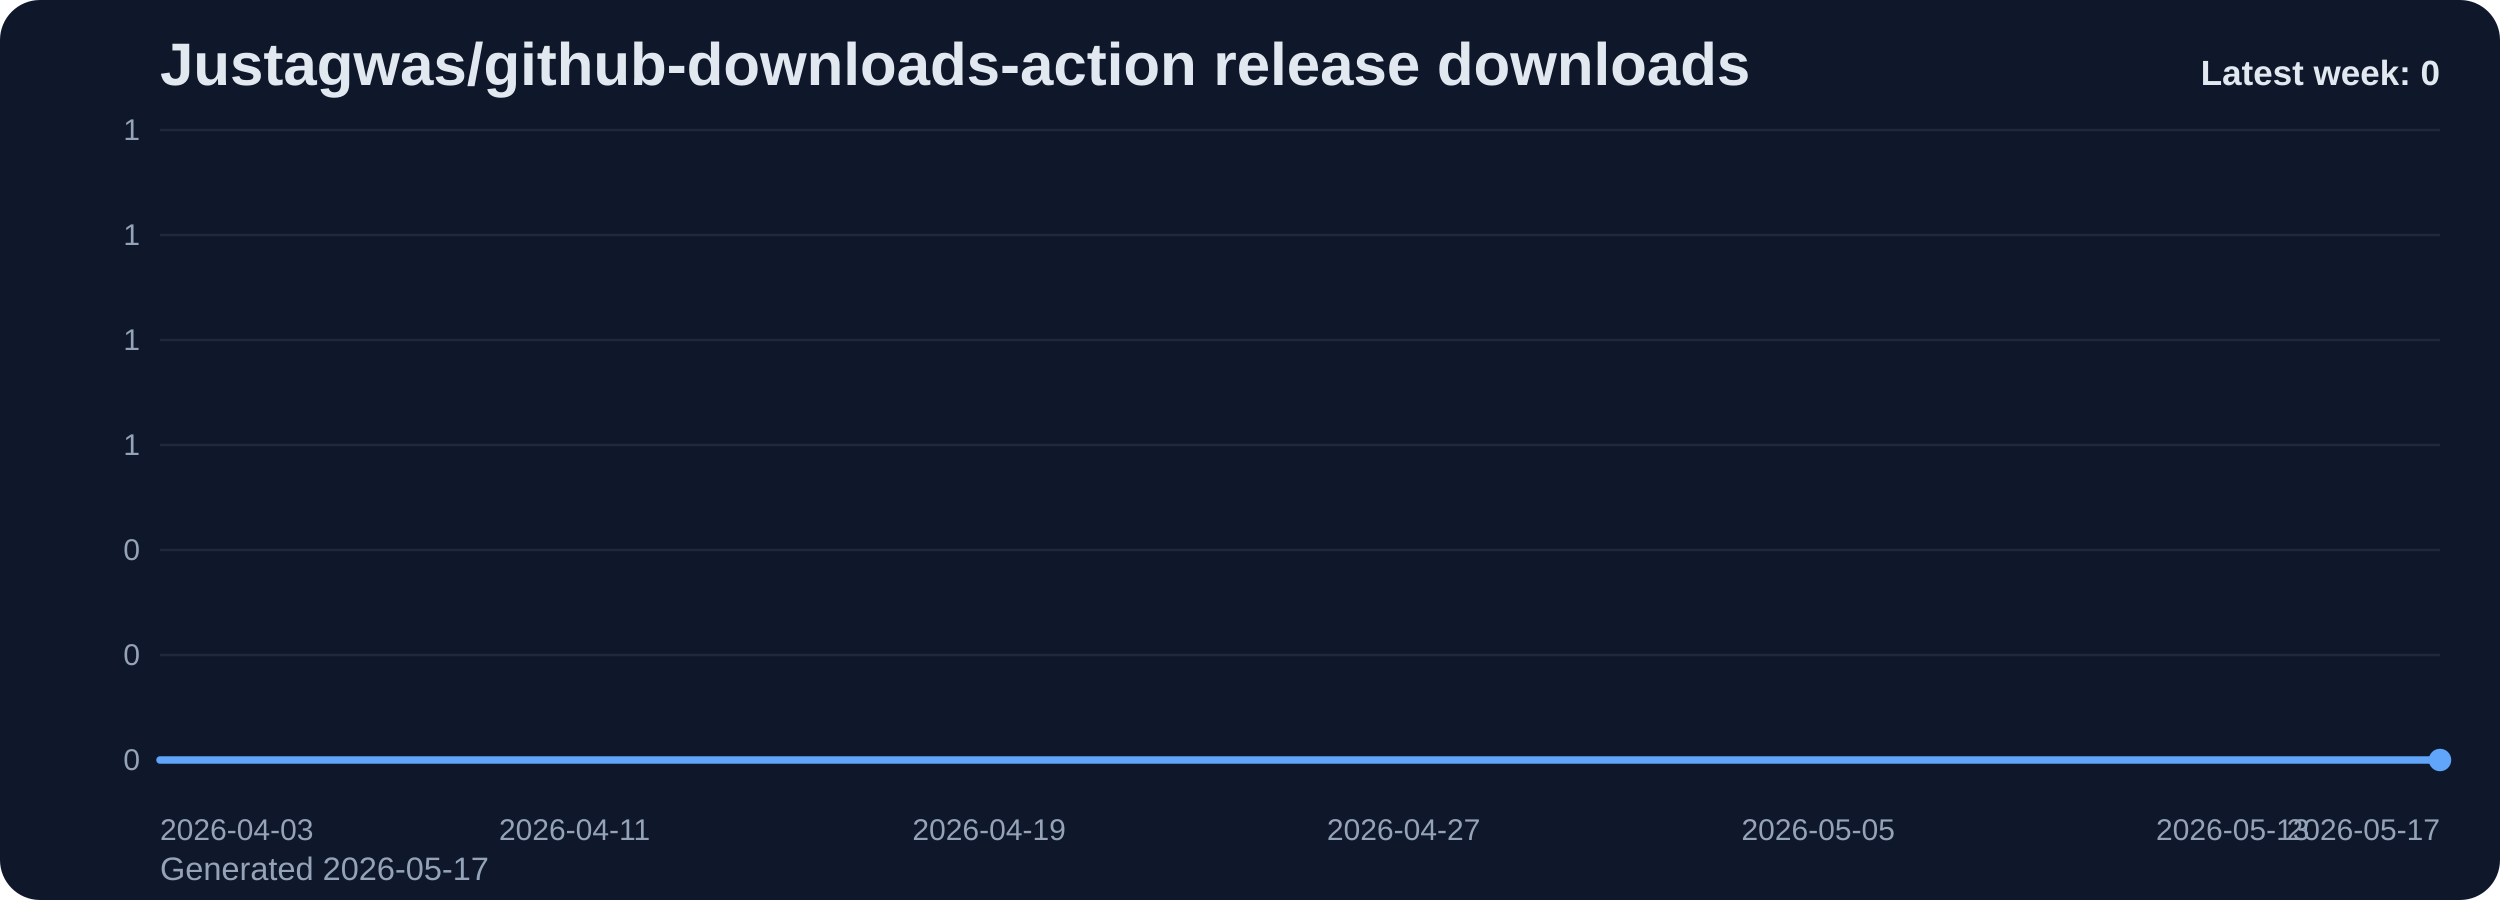
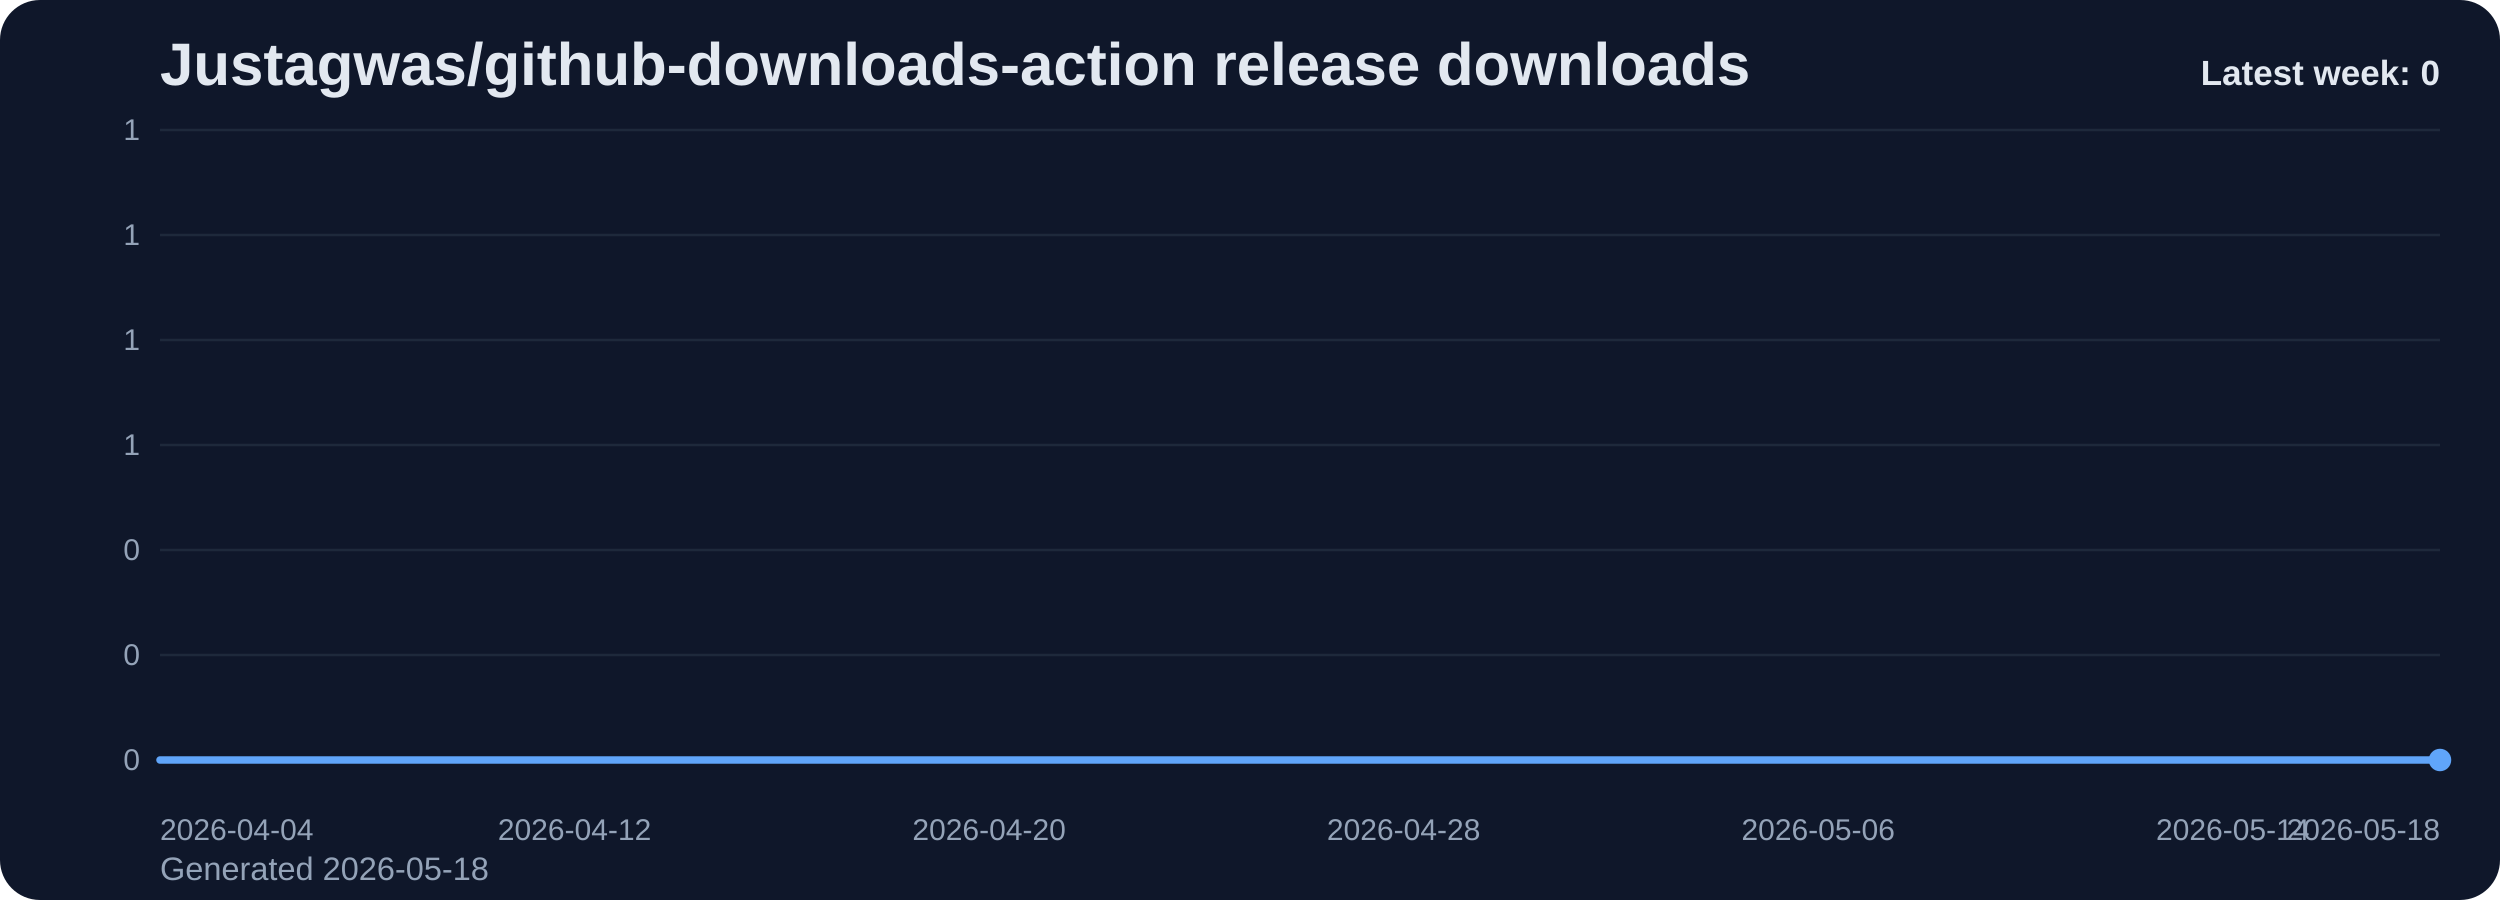
<svg xmlns="http://www.w3.org/2000/svg" viewBox="0 0 1000 360" role="img" aria-label="Justagwas/github-downloads-action release downloads chart">
  <defs>
    <linearGradient id="fill-weekly-slate" x1="0" y1="0" x2="0" y2="1">
      <stop offset="0%" stop-color="#60a5fa" stop-opacity="0.32" />
      <stop offset="100%" stop-color="#60a5fa" stop-opacity="0.05" />
    </linearGradient>
    <style>
      .bg { fill: #0f172a; }
      .title { font: 700 24px Arial, sans-serif; fill: #e2e8f0; }
      .sub { font: 400 13px Arial, sans-serif; fill: #94a3b8; }
      .grid { stroke: #1e293b; stroke-width: 1; }
      .axis { font: 400 12px Arial, sans-serif; fill: #94a3b8; }
      .line { fill: none; stroke: #60a5fa; stroke-width: 3; stroke-linecap: round; stroke-linejoin: round; }
      .dot { fill: #60a5fa; }
      .value { font: 600 11px Arial, sans-serif; fill: #cbd5e1; }
      .latest { font: 700 14px Arial, sans-serif; fill: #e2e8f0; }
    </style>
  </defs>
  <rect class="bg" x="0" y="0" width="1000" height="360" rx="16" />
  <text class="title" x="64" y="34">Justagwas/github-downloads-action release downloads</text>
-   <text class="sub" x="64" y="352">Generated 2026-05-17</text>
+   <text class="sub" x="64" y="352">Generated 2026-05-18</text>
  <line x1="64" y1="52.00" x2="976" y2="52.00" class="grid" />
  <text x="56" y="56.00" text-anchor="end" class="axis">1</text>
  <line x1="64" y1="94.00" x2="976" y2="94.00" class="grid" />
  <text x="56" y="98.00" text-anchor="end" class="axis">1</text>
  <line x1="64" y1="136.00" x2="976" y2="136.00" class="grid" />
  <text x="56" y="140.00" text-anchor="end" class="axis">1</text>
  <line x1="64" y1="178.00" x2="976" y2="178.00" class="grid" />
  <text x="56" y="182.00" text-anchor="end" class="axis">1</text>
  <line x1="64" y1="220.00" x2="976" y2="220.00" class="grid" />
  <text x="56" y="224.00" text-anchor="end" class="axis">0</text>
  <line x1="64" y1="262.00" x2="976" y2="262.00" class="grid" />
  <text x="56" y="266.00" text-anchor="end" class="axis">0</text>
  <line x1="64" y1="304.00" x2="976" y2="304.00" class="grid" />
  <text x="56" y="308.00" text-anchor="end" class="axis">0</text>
  <path d="M 64.00 304 L 64.00 304.00 L 84.73 304.00 L 105.45 304.00 L 126.18 304.00 L 146.91 304.00 L 167.64 304.00 L 188.36 304.00 L 209.09 304.00 L 229.82 304.00 L 250.55 304.00 L 271.27 304.00 L 292.00 304.00 L 312.73 304.00 L 333.45 304.00 L 354.18 304.00 L 374.91 304.00 L 395.64 304.00 L 416.36 304.00 L 437.09 304.00 L 457.82 304.00 L 478.55 304.00 L 499.27 304.00 L 520.00 304.00 L 540.73 304.00 L 561.45 304.00 L 582.18 304.00 L 602.91 304.00 L 623.64 304.00 L 644.36 304.00 L 665.09 304.00 L 685.82 304.00 L 706.55 304.00 L 727.27 304.00 L 748.00 304.00 L 768.73 304.00 L 789.45 304.00 L 810.18 304.00 L 830.91 304.00 L 851.64 304.00 L 872.36 304.00 L 893.09 304.00 L 913.82 304.00 L 934.55 304.00 L 955.27 304.00 L 976.00 304.00 L 976.00 304 Z" fill="url(#fill-weekly-slate)" />
  <polyline class="line" points="64.00,304.00 84.73,304.00 105.45,304.00 126.18,304.00 146.91,304.00 167.64,304.00 188.36,304.00 209.09,304.00 229.82,304.00 250.55,304.00 271.27,304.00 292.00,304.00 312.73,304.00 333.45,304.00 354.18,304.00 374.91,304.00 395.64,304.00 416.36,304.00 437.09,304.00 457.82,304.00 478.55,304.00 499.27,304.00 520.00,304.00 540.73,304.00 561.45,304.00 582.18,304.00 602.91,304.00 623.64,304.00 644.36,304.00 665.09,304.00 685.82,304.00 706.55,304.00 727.27,304.00 748.00,304.00 768.73,304.00 789.45,304.00 810.18,304.00 830.91,304.00 851.64,304.00 872.36,304.00 893.09,304.00 913.82,304.00 934.55,304.00 955.27,304.00 976.00,304.00" />
  <circle class="dot" cx="976.00" cy="304.00" r="4.5" />
-   <text class="axis" x="64.00" y="336" text-anchor="start">2026-04-03</text>
-   <text class="axis" x="229.82" y="336" text-anchor="middle">2026-04-11</text>
-   <text class="axis" x="395.64" y="336" text-anchor="middle">2026-04-19</text>
-   <text class="axis" x="561.45" y="336" text-anchor="middle">2026-04-27</text>
-   <text class="axis" x="727.27" y="336" text-anchor="middle">2026-05-05</text>
-   <text class="axis" x="893.09" y="336" text-anchor="middle">2026-05-13</text>
-   <text class="axis" x="976.00" y="336" text-anchor="end">2026-05-17</text>
+   <text class="axis" x="64.00" y="336" text-anchor="start">2026-04-04</text>
+   <text class="axis" x="229.82" y="336" text-anchor="middle">2026-04-12</text>
+   <text class="axis" x="395.64" y="336" text-anchor="middle">2026-04-20</text>
+   <text class="axis" x="561.45" y="336" text-anchor="middle">2026-04-28</text>
+   <text class="axis" x="727.27" y="336" text-anchor="middle">2026-05-06</text>
+   <text class="axis" x="893.09" y="336" text-anchor="middle">2026-05-14</text>
+   <text class="axis" x="976.00" y="336" text-anchor="end">2026-05-18</text>
  <text class="latest" x="976" y="34" text-anchor="end">Latest week: 0</text>
</svg>
